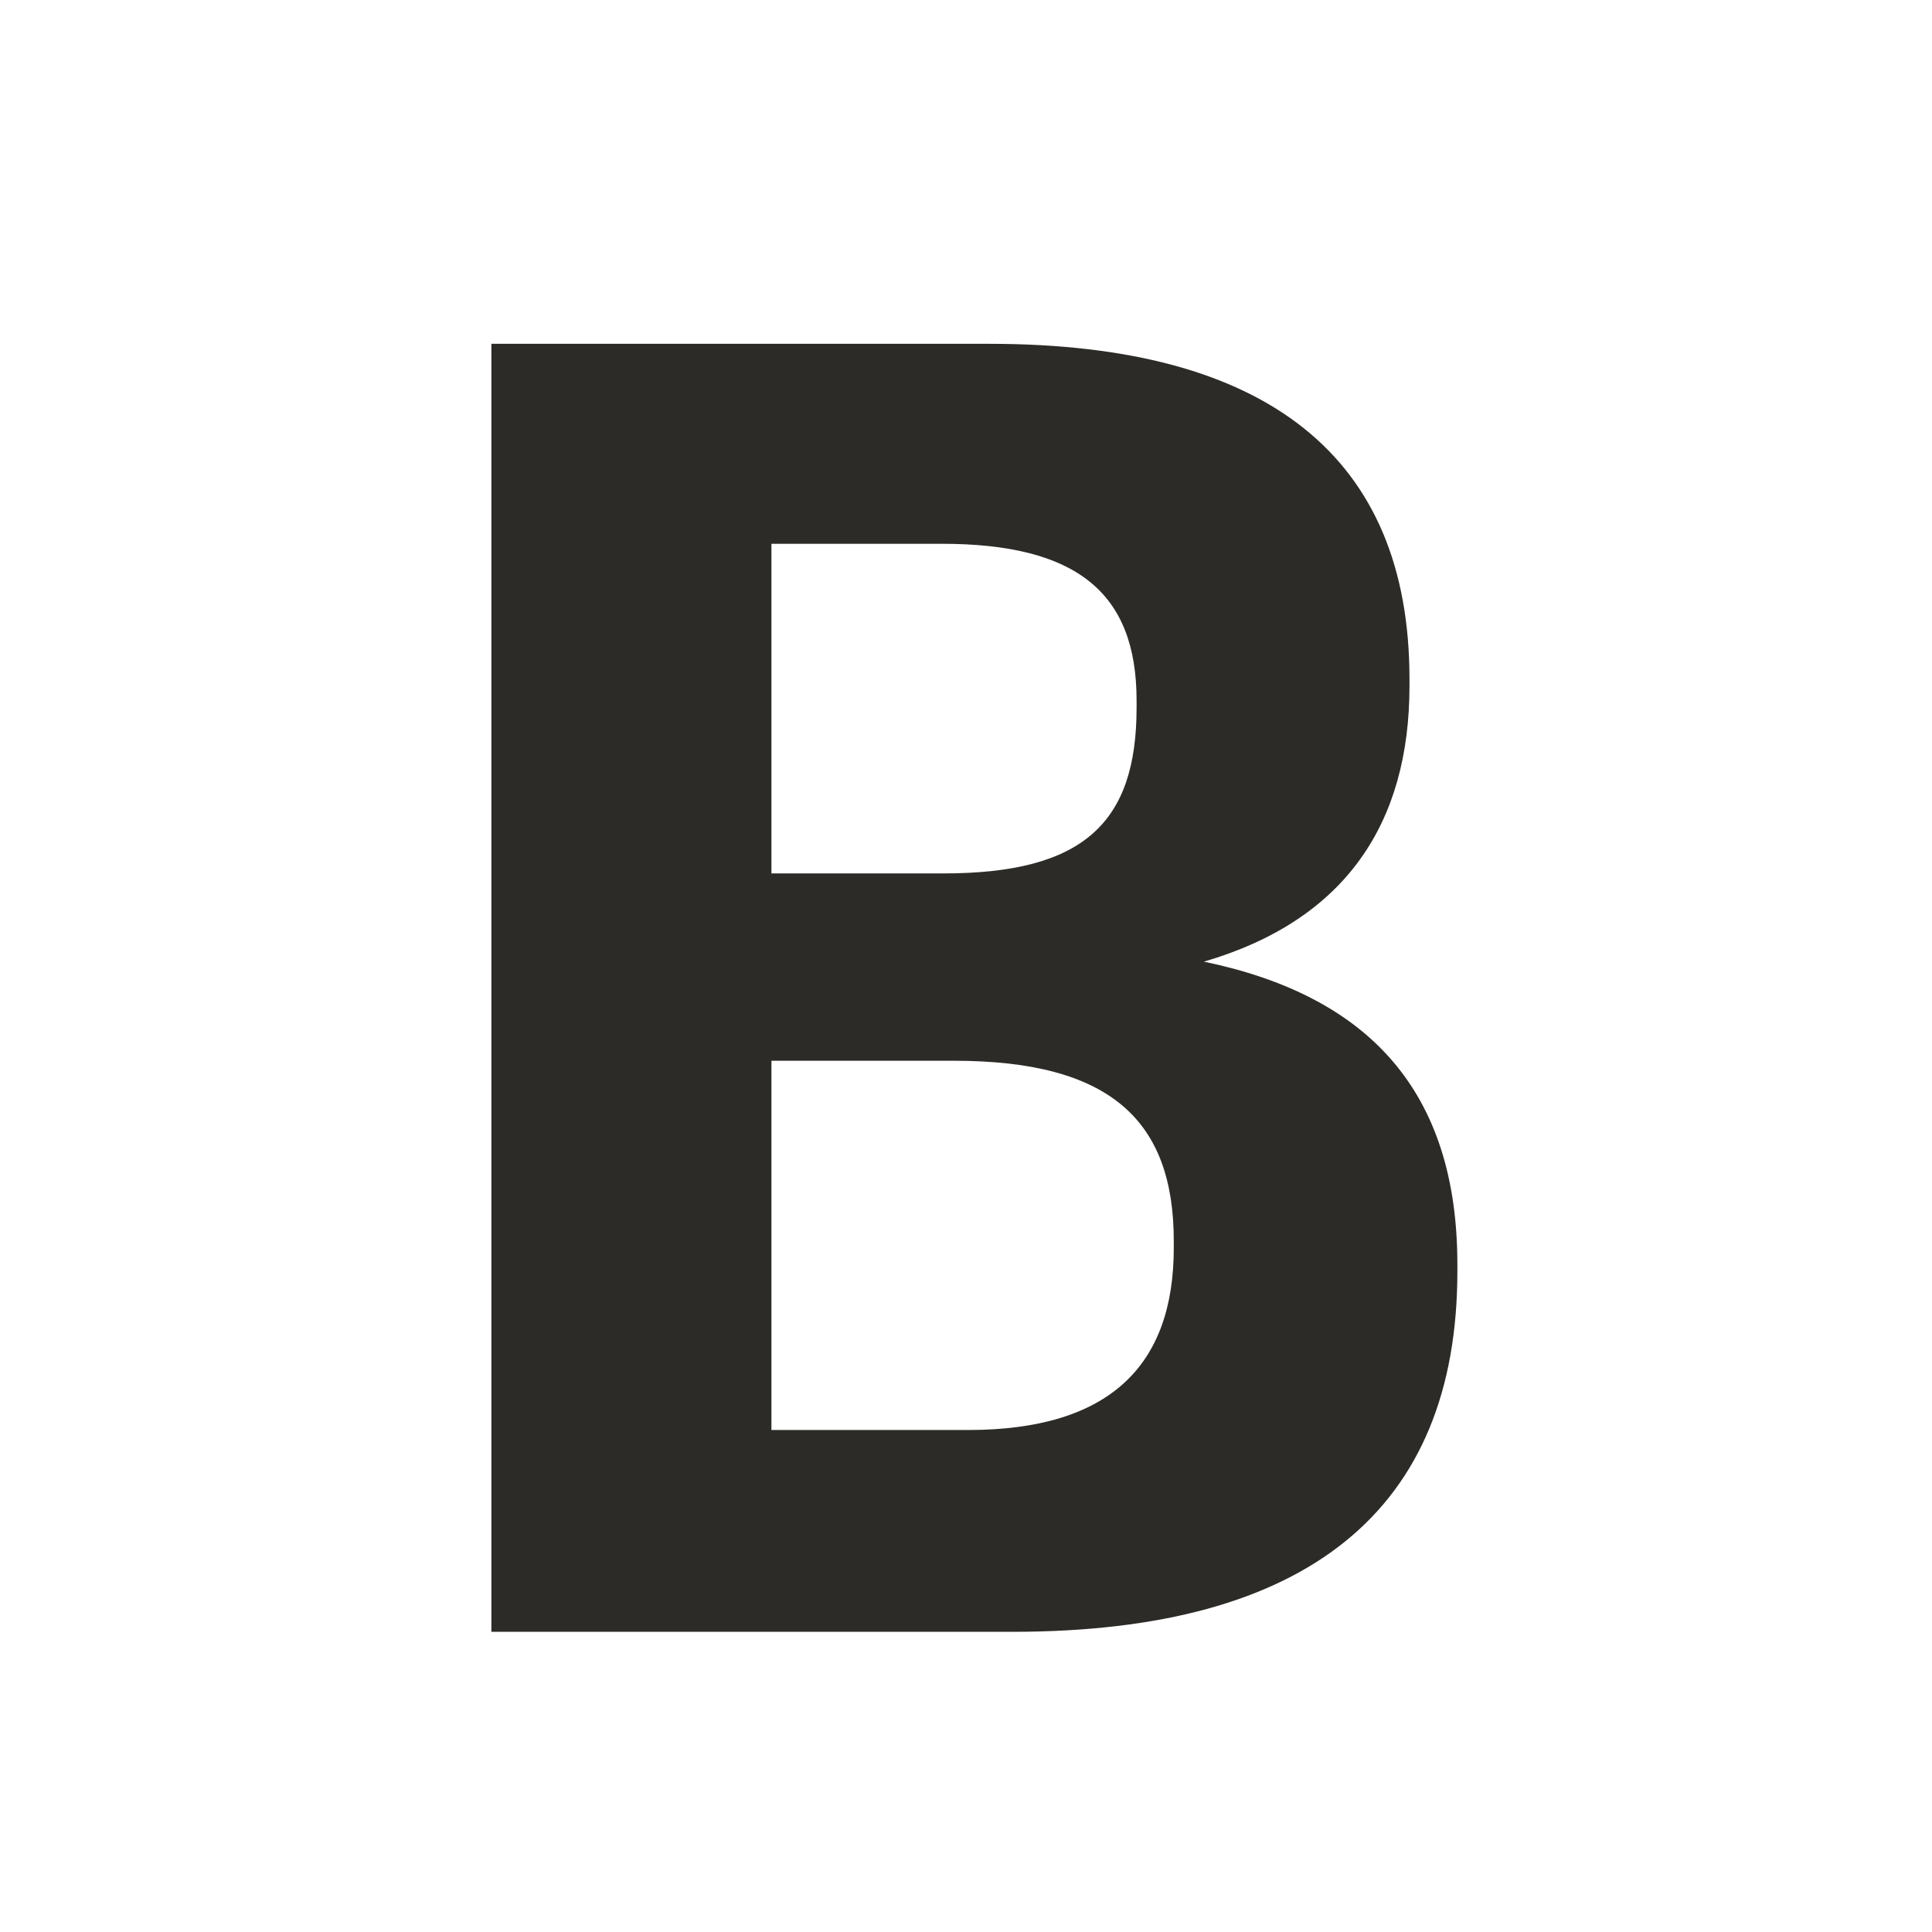
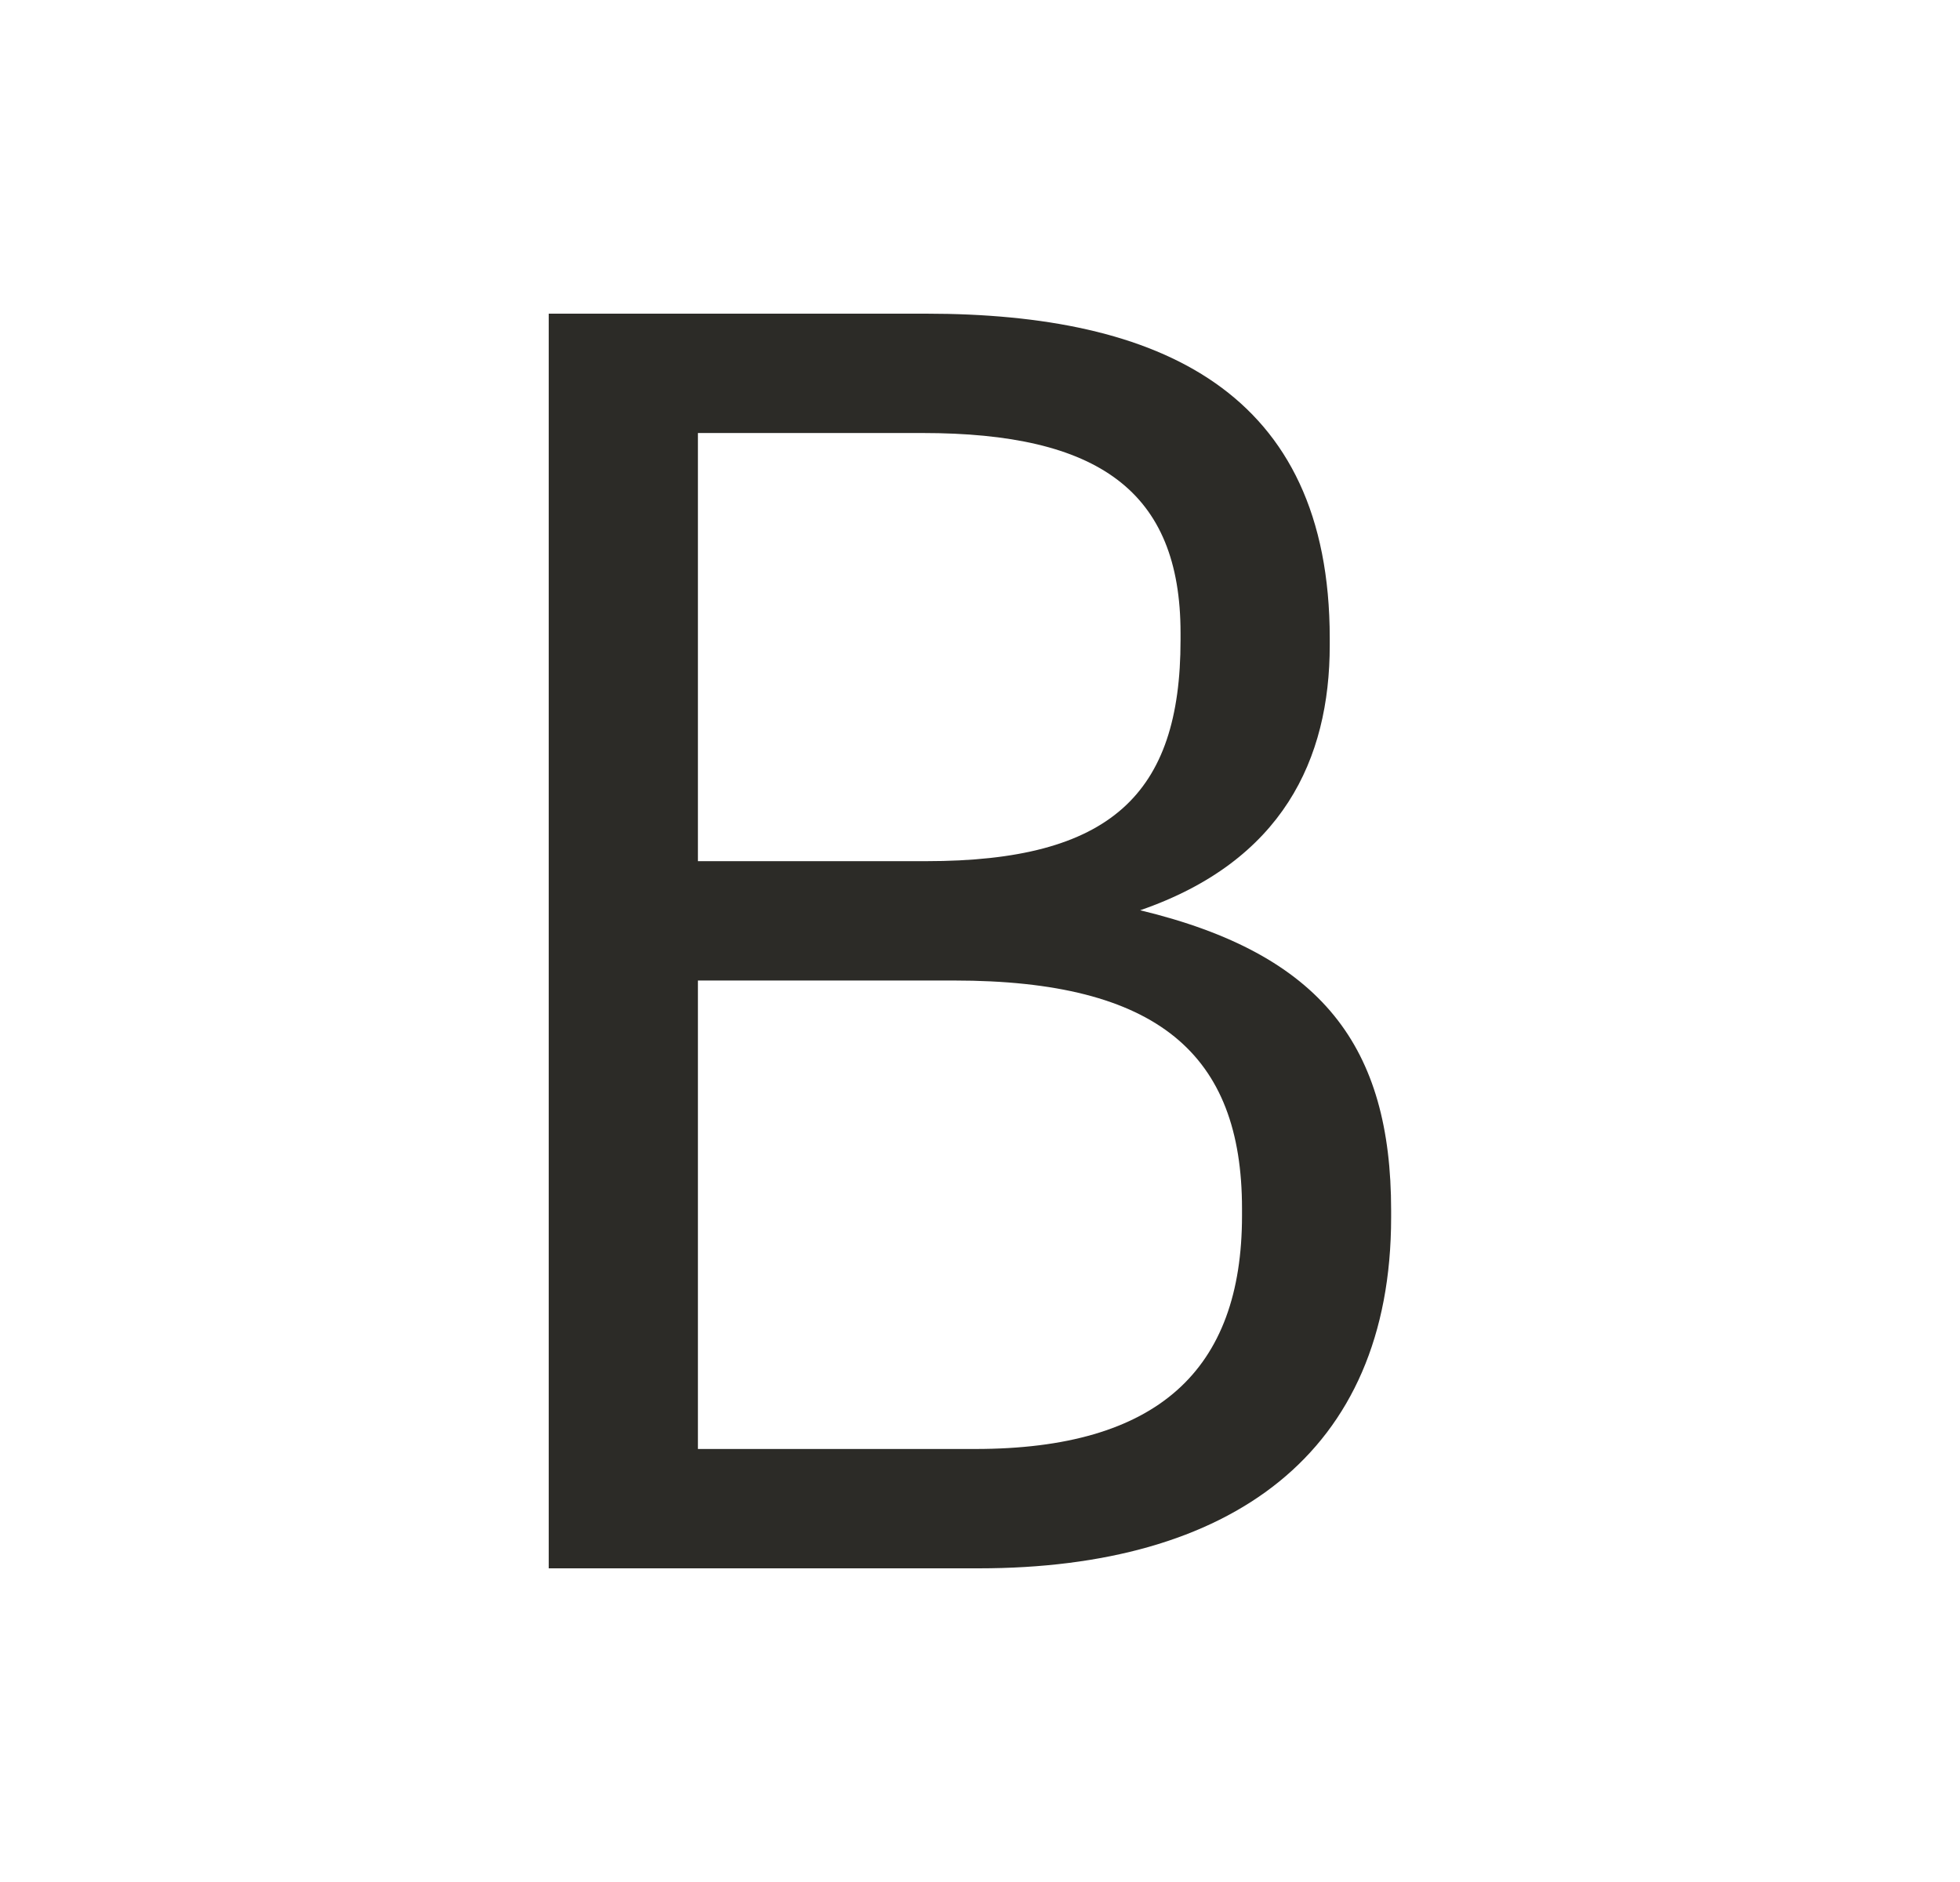
- <svg xmlns="http://www.w3.org/2000/svg" width="24" height="24" viewBox="0 0 24 24" fill="none">
-   <path fill-rule="evenodd" clip-rule="evenodd" d="M6.104 4.271H12.291C15.748 4.271 17.509 5.68 17.509 8.433V8.522C17.509 10.223 16.717 11.431 14.955 11.946C17.003 12.371 18.104 13.557 18.104 15.706V15.795C18.104 18.749 16.255 20.271 12.577 20.271H6.104V4.271ZM12.027 17.764C13.788 17.764 14.581 16.959 14.581 15.504V15.415C14.581 13.915 13.788 13.177 11.851 13.177H9.583V17.764H12.027ZM11.719 10.85C13.458 10.85 14.119 10.223 14.119 8.791V8.701C14.119 7.359 13.37 6.755 11.697 6.755H9.583V10.85H11.719Z" fill="#2c2b27" />
+ <svg xmlns="http://www.w3.org/2000/svg" width="25" height="24" viewBox="0 0 25 24" fill="none">
+   <path d="M6.999 4V20H12.484C15.685 20 17.744 18.546 17.744 15.524V15.435C17.744 13.354 16.871 12.168 14.543 11.608C16.357 10.982 16.961 9.684 16.961 8.229V8.14C16.961 4.985 14.789 4 11.812 4H6.999ZM12.439 18.478H8.902V12.504H12.17C14.767 12.504 15.842 13.443 15.842 15.413V15.502C15.842 17.471 14.767 18.478 12.439 18.478ZM11.812 10.982H8.902V5.522H11.767C14.006 5.522 15.058 6.26 15.058 8.073V8.162C15.058 10.132 14.163 10.982 11.812 10.982Z" fill="#2C2B27" />
</svg>
